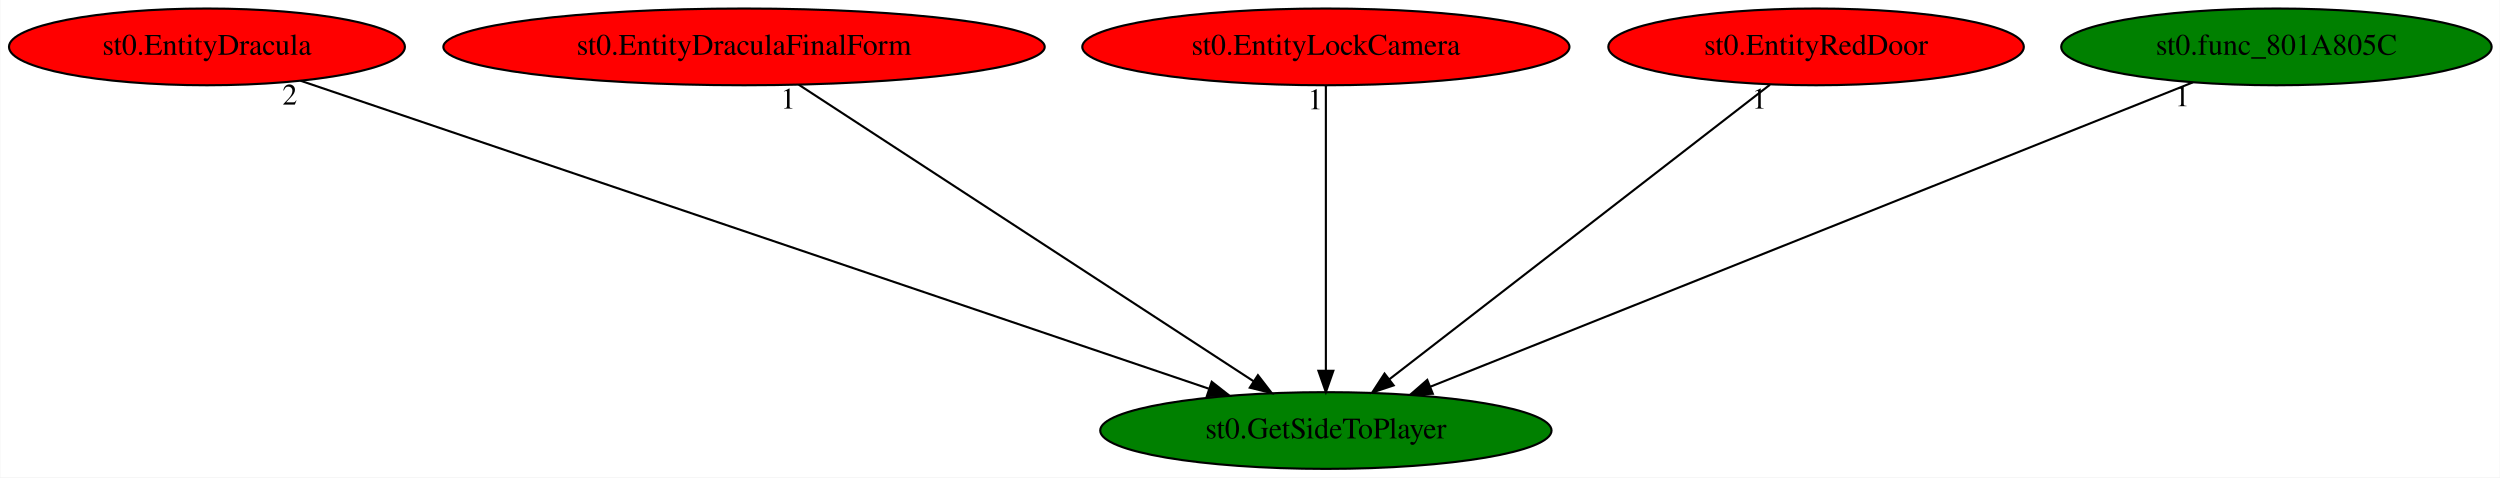
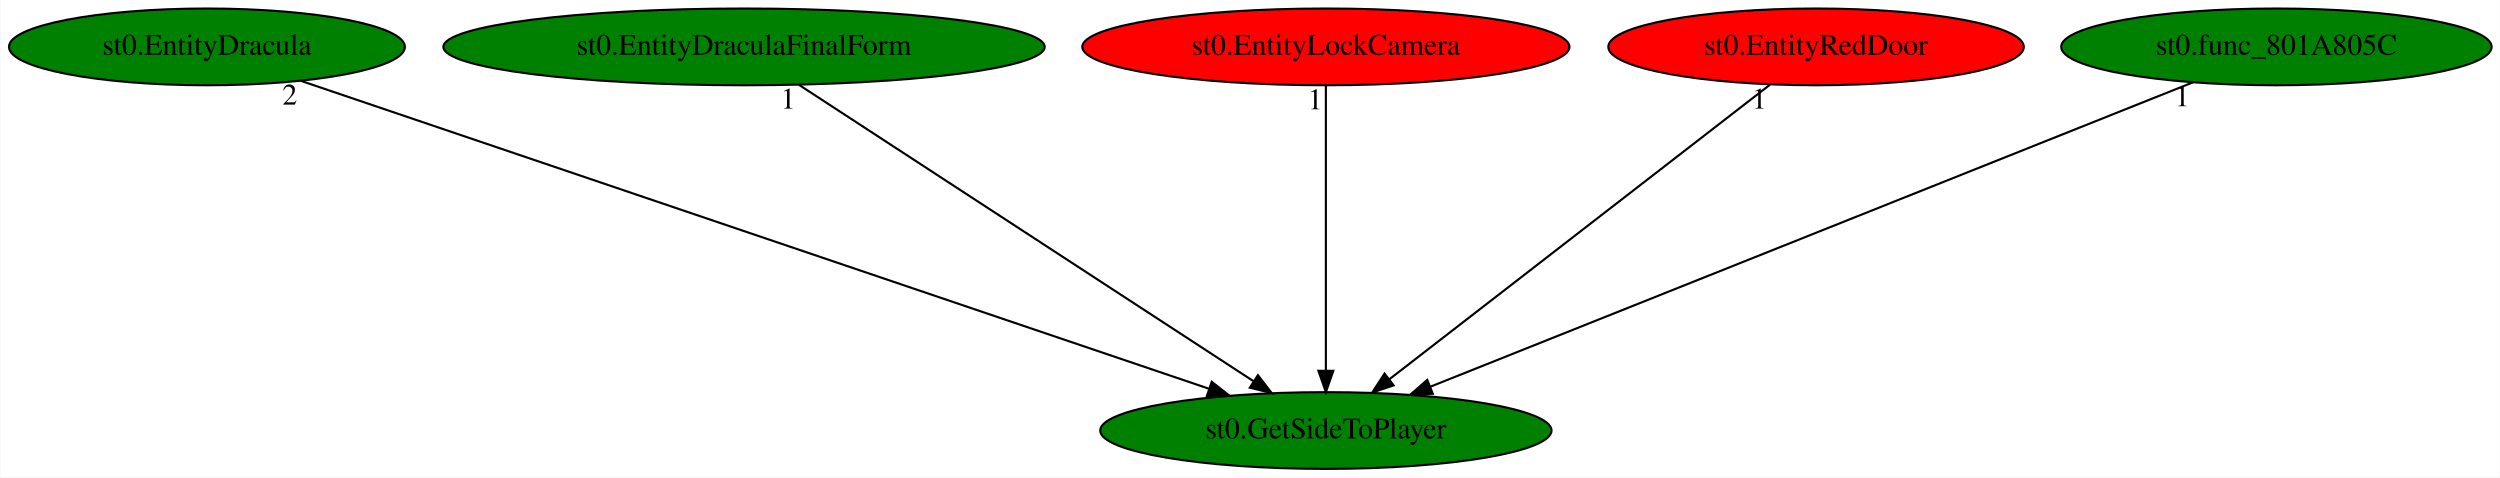
<svg xmlns="http://www.w3.org/2000/svg" xmlns:xlink="http://www.w3.org/1999/xlink" width="1173pt" height="224pt" viewBox="0.00 0.00 1172.68 224.00">
  <g id="graph0" class="graph" transform="scale(1 1) rotate(0) translate(4 220)">
    <polygon fill="white" stroke="transparent" points="-4,4 -4,-220 1168.68,-220 1168.68,4 -4,4" />
    <g id="node1" class="node">
      <ellipse fill="green" stroke="black" cx="617.94" cy="-18" rx="105.88" ry="18" />
      <text text-anchor="middle" x="617.94" y="-14.3" font-family="Times,serif" font-size="14.00">st0.GetSideToPlayer</text>
    </g>
    <g id="node2" class="node">
      <g id="a_node2">
        <a xlink:href="st0.EntityDracula.svg" xlink:title="st0.EntityDracula">
-           <ellipse fill="red" stroke="black" cx="92.94" cy="-198" rx="92.88" ry="18" />
+           <ellipse fill="green" stroke="black" cx="92.94" cy="-198" rx="92.88" ry="18" />
          <text text-anchor="middle" x="92.94" y="-194.3" font-family="Times,serif" font-size="14.00">st0.EntityDracula</text>
        </a>
      </g>
    </g>
    <g id="edge1" class="edge">
      <path fill="none" stroke="black" d="M136.8,-182.13C232.18,-149.79 458.27,-73.13 562.98,-37.64" />
      <polygon fill="black" stroke="black" points="564.38,-40.86 572.72,-34.33 562.13,-34.23 564.38,-40.86" />
      <text text-anchor="middle" x="131.8" y="-170.93" font-family="Times,serif" font-size="14.00">2</text>
    </g>
    <g id="node3" class="node">
      <g id="a_node3">
        <a xlink:href="st0.EntityDraculaFinalForm.svg" xlink:title="st0.EntityDraculaFinalForm">
-           <ellipse fill="red" stroke="black" cx="344.94" cy="-198" rx="141.07" ry="18" />
+           <ellipse fill="green" stroke="black" cx="344.94" cy="-198" rx="141.07" ry="18" />
          <text text-anchor="middle" x="344.94" y="-194.3" font-family="Times,serif" font-size="14.00">st0.EntityDraculaFinalForm</text>
        </a>
      </g>
    </g>
    <g id="edge2" class="edge">
      <path fill="none" stroke="black" d="M370.62,-180.25C420.14,-147.97 528.79,-77.13 584.12,-41.05" />
      <polygon fill="black" stroke="black" points="586.06,-43.97 592.53,-35.57 582.24,-38.1 586.06,-43.97" />
      <text text-anchor="middle" x="365.62" y="-169.05" font-family="Times,serif" font-size="14.00">1</text>
    </g>
    <g id="node4" class="node">
      <g id="a_node4">
        <a xlink:href="st0.EntityLockCamera.svg" xlink:title="st0.EntityLockCamera">
          <ellipse fill="red" stroke="black" cx="617.94" cy="-198" rx="114.28" ry="18" />
          <text text-anchor="middle" x="617.94" y="-194.3" font-family="Times,serif" font-size="14.00">st0.EntityLockCamera</text>
        </a>
      </g>
    </g>
    <g id="edge3" class="edge">
      <path fill="none" stroke="black" d="M617.94,-179.93C617.94,-148.97 617.94,-83.3 617.94,-46.13" />
      <polygon fill="black" stroke="black" points="621.44,-46.02 617.94,-36.02 614.44,-46.02 621.44,-46.02" />
      <text text-anchor="middle" x="612.94" y="-168.73" font-family="Times,serif" font-size="14.00">1</text>
    </g>
    <g id="node5" class="node">
      <g id="a_node5">
        <a xlink:href="st0.EntityRedDoor.svg" xlink:title="st0.EntityRedDoor">
          <ellipse fill="red" stroke="black" cx="847.94" cy="-198" rx="97.48" ry="18" />
          <text text-anchor="middle" x="847.94" y="-194.3" font-family="Times,serif" font-size="14.00">st0.EntityRedDoor</text>
        </a>
      </g>
    </g>
    <g id="edge4" class="edge">
      <path fill="none" stroke="black" d="M826.3,-180.25C784.95,-148.25 694.64,-78.36 647.66,-42" />
      <polygon fill="black" stroke="black" points="649.74,-39.18 639.69,-35.83 645.46,-44.72 649.74,-39.18" />
      <text text-anchor="middle" x="821.3" y="-169.05" font-family="Times,serif" font-size="14.00">1</text>
    </g>
    <g id="node6" class="node">
      <g id="a_node6">
        <a xlink:href="st0.func_801A805C.svg" xlink:title="st0.func_801A805C">
          <ellipse fill="green" stroke="black" cx="1063.94" cy="-198" rx="100.98" ry="18" />
          <text text-anchor="middle" x="1063.94" y="-194.3" font-family="Times,serif" font-size="14.00">st0.func_801A805C</text>
        </a>
      </g>
    </g>
    <g id="edge5" class="edge">
      <path fill="none" stroke="black" d="M1024.75,-181.36C943.33,-148.86 756.05,-74.12 666.87,-38.53" />
      <polygon fill="black" stroke="black" points="668.11,-35.25 657.52,-34.8 665.51,-41.75 668.11,-35.25" />
      <text text-anchor="middle" x="1019.75" y="-170.16" font-family="Times,serif" font-size="14.00">1</text>
    </g>
  </g>
</svg>
